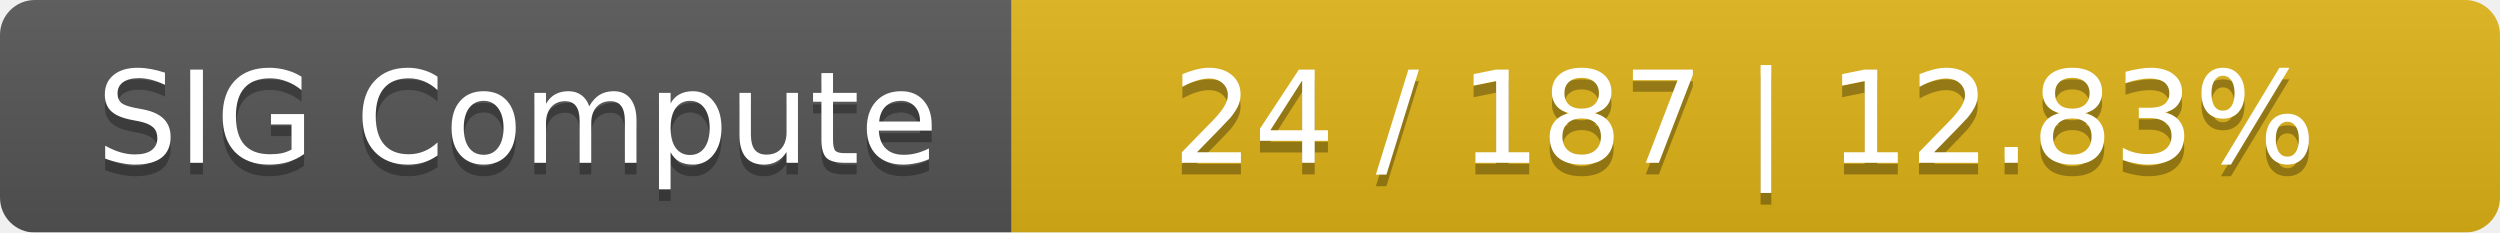
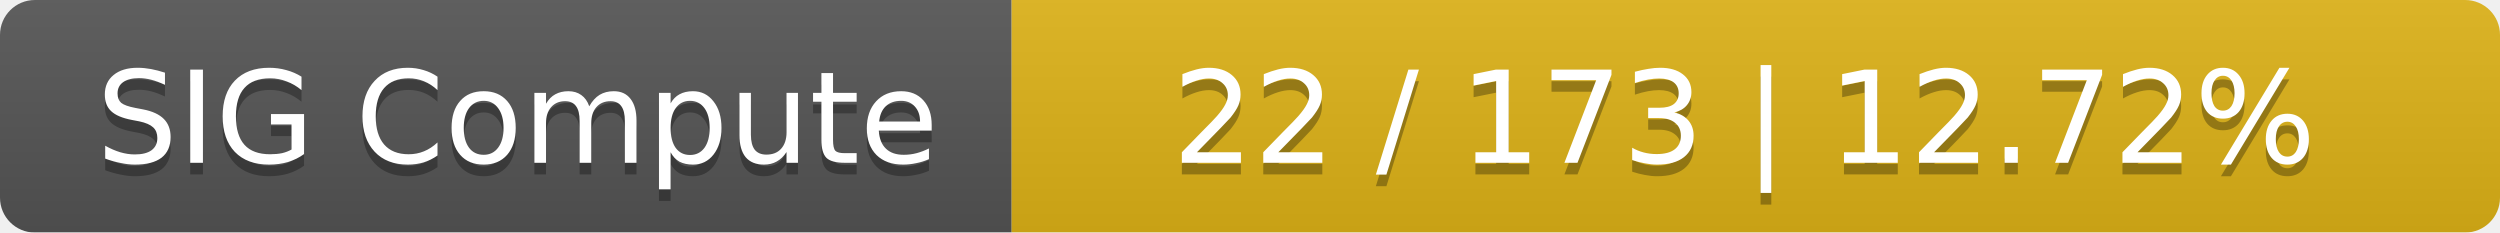
<svg xmlns="http://www.w3.org/2000/svg" width="215" height="20">
  <linearGradient id="smooth" x2="0" y2="100%">
    <stop offset="0" stop-color="#bbb" stop-opacity=".1" />
    <stop offset="1" stop-opacity=".1" />
  </linearGradient>
  <mask id="round">
    <rect width="215" height="20" rx="3" fill="#fff" />
  </mask>
  <g mask="url(#round)">
    <rect width="87" height="20" fill="#555" />
    <rect x="87" width="128" height="20" fill="#dfb317" />
    <rect width="215" height="20" fill="url(#smooth)" />
  </g>
  <g fill="#fff" text-anchor="middle" font-family="DejaVu Sans,Verdana,Geneva,sans-serif" font-size="11">
    <text x="44.5" y="15" fill="#010101" fill-opacity=".3">SIG Compute</text>
    <text x="44.5" y="14">SIG Compute</text>
-     <text x="150" y="15" fill="#010101" fill-opacity=".3">24 / 187    |    12.83%</text>
-     <text x="150" y="14">24 / 187    |    12.83%</text>
+     <text x="150" y="15" fill="#010101" fill-opacity=".3">22 / 173    |    12.72%</text>
+     <text x="150" y="14">22 / 173    |    12.72%</text>
  </g>
</svg>
